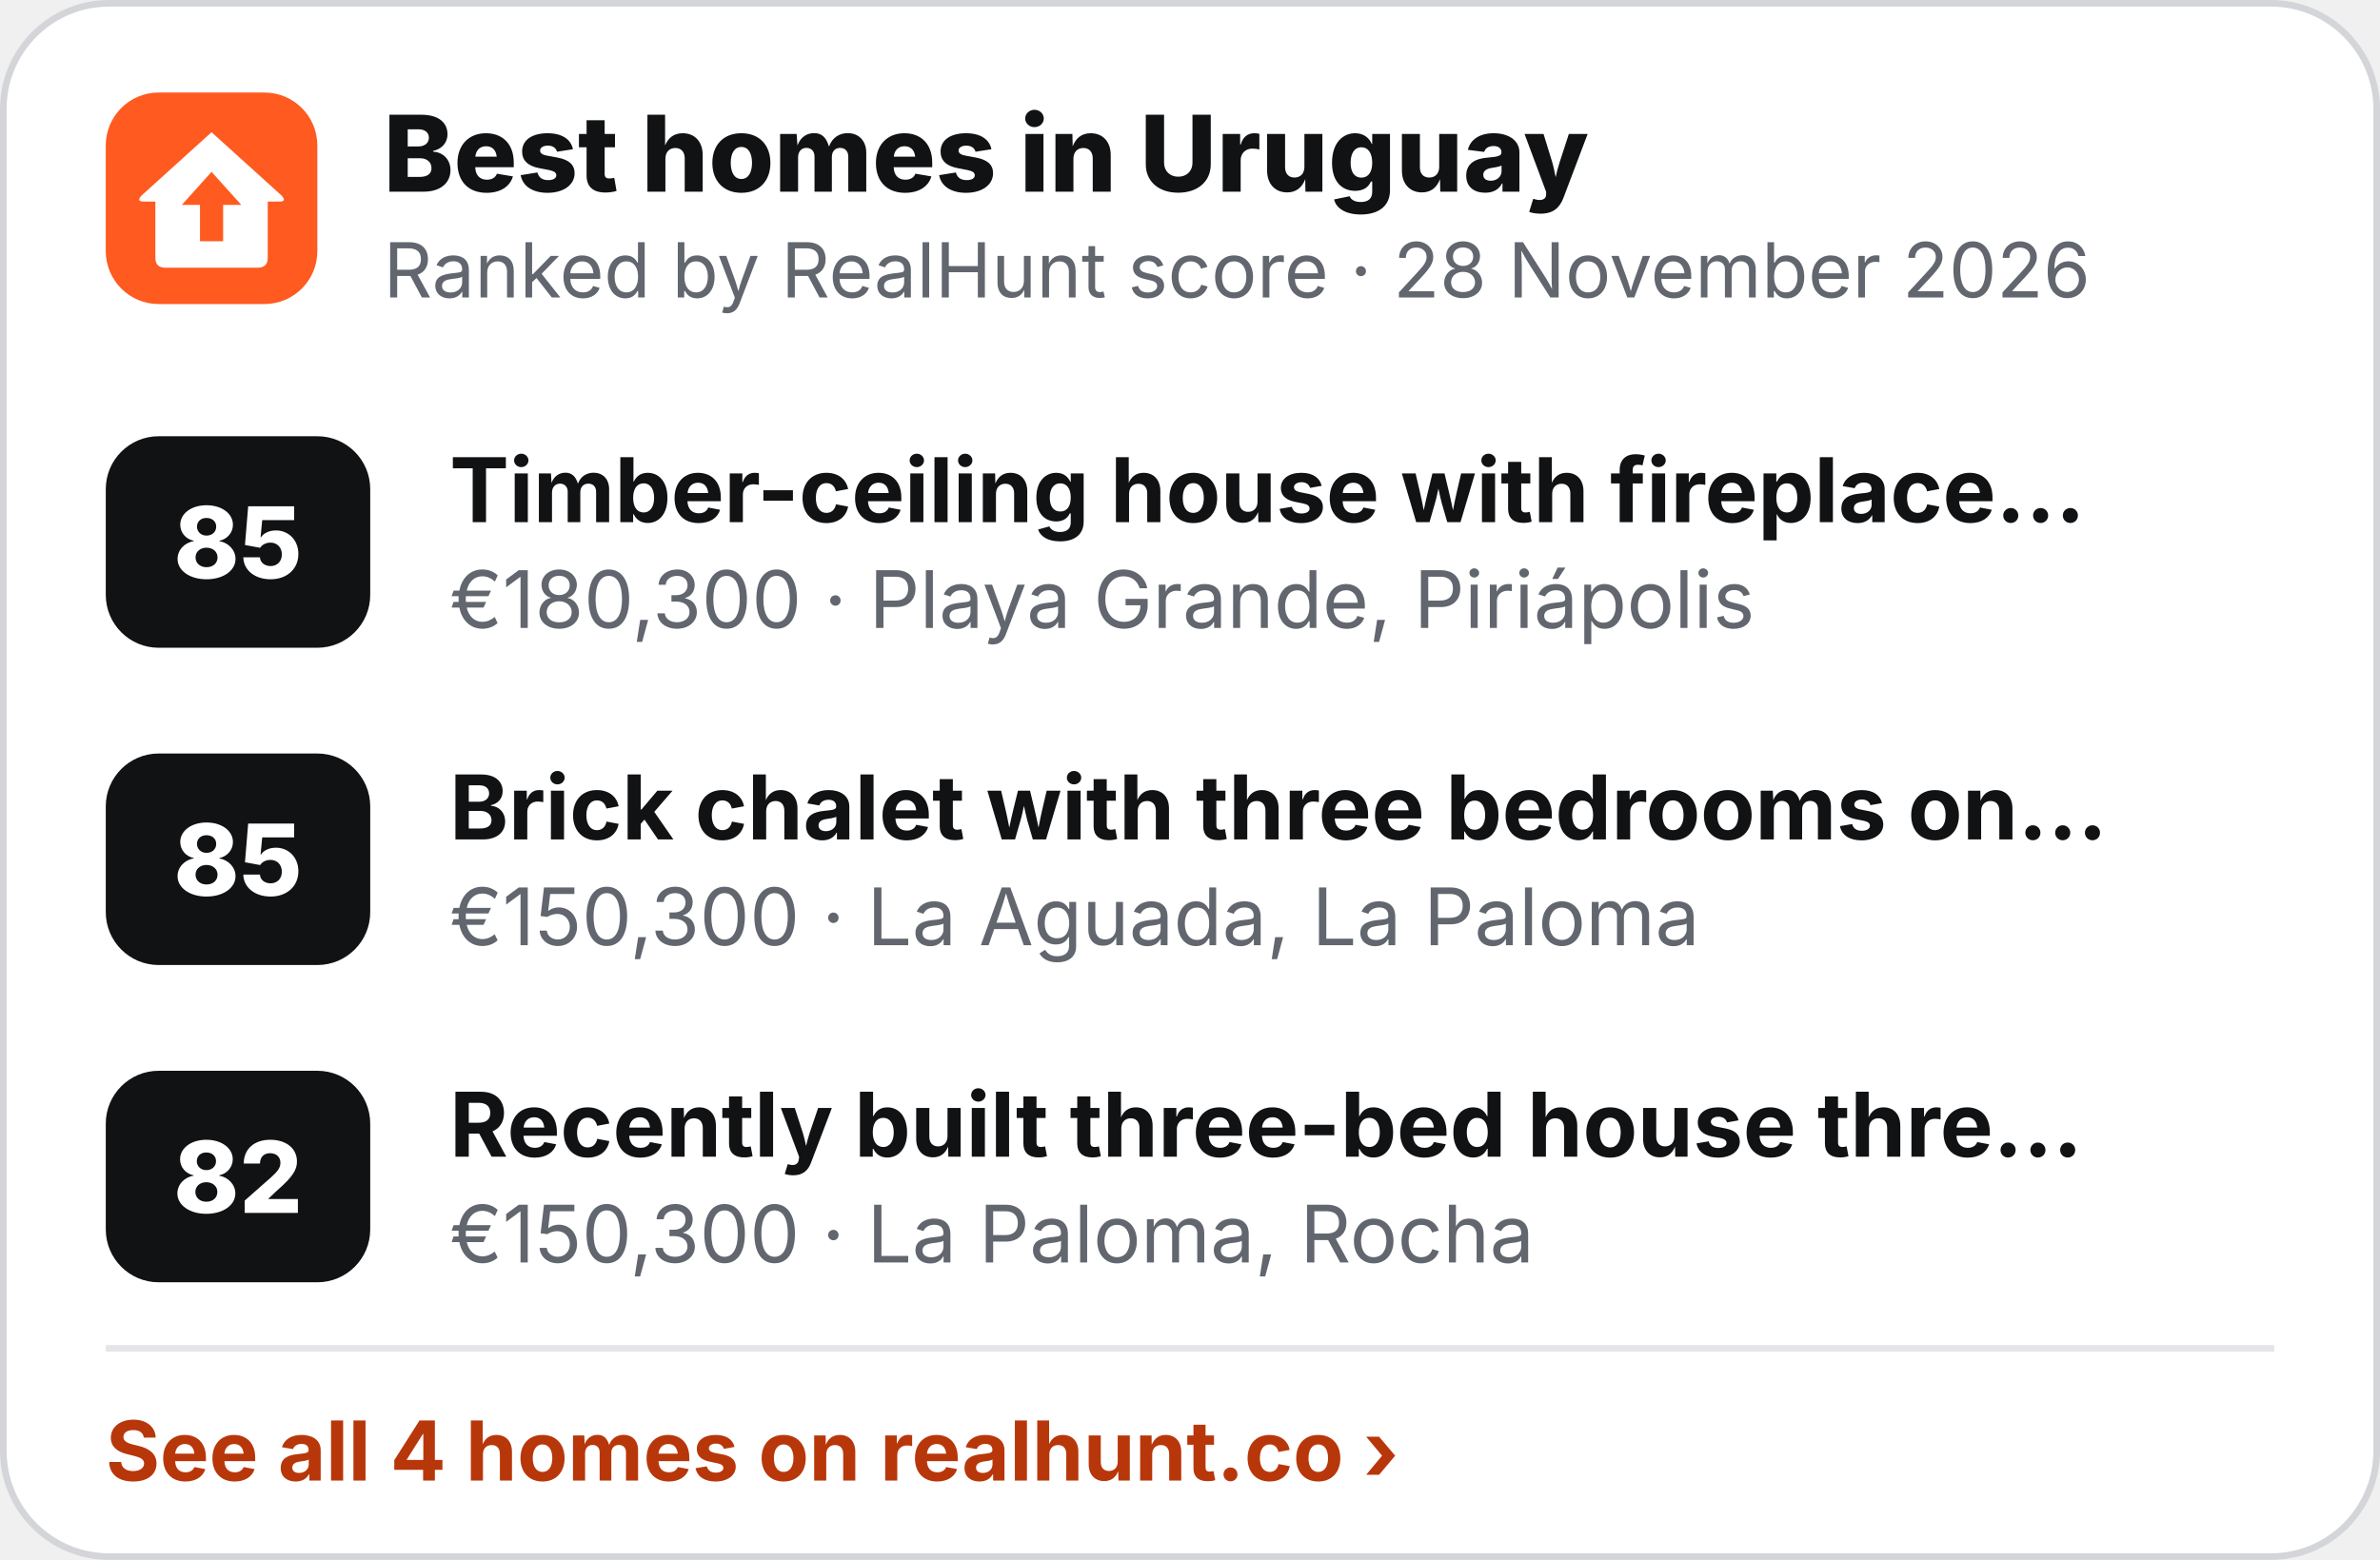
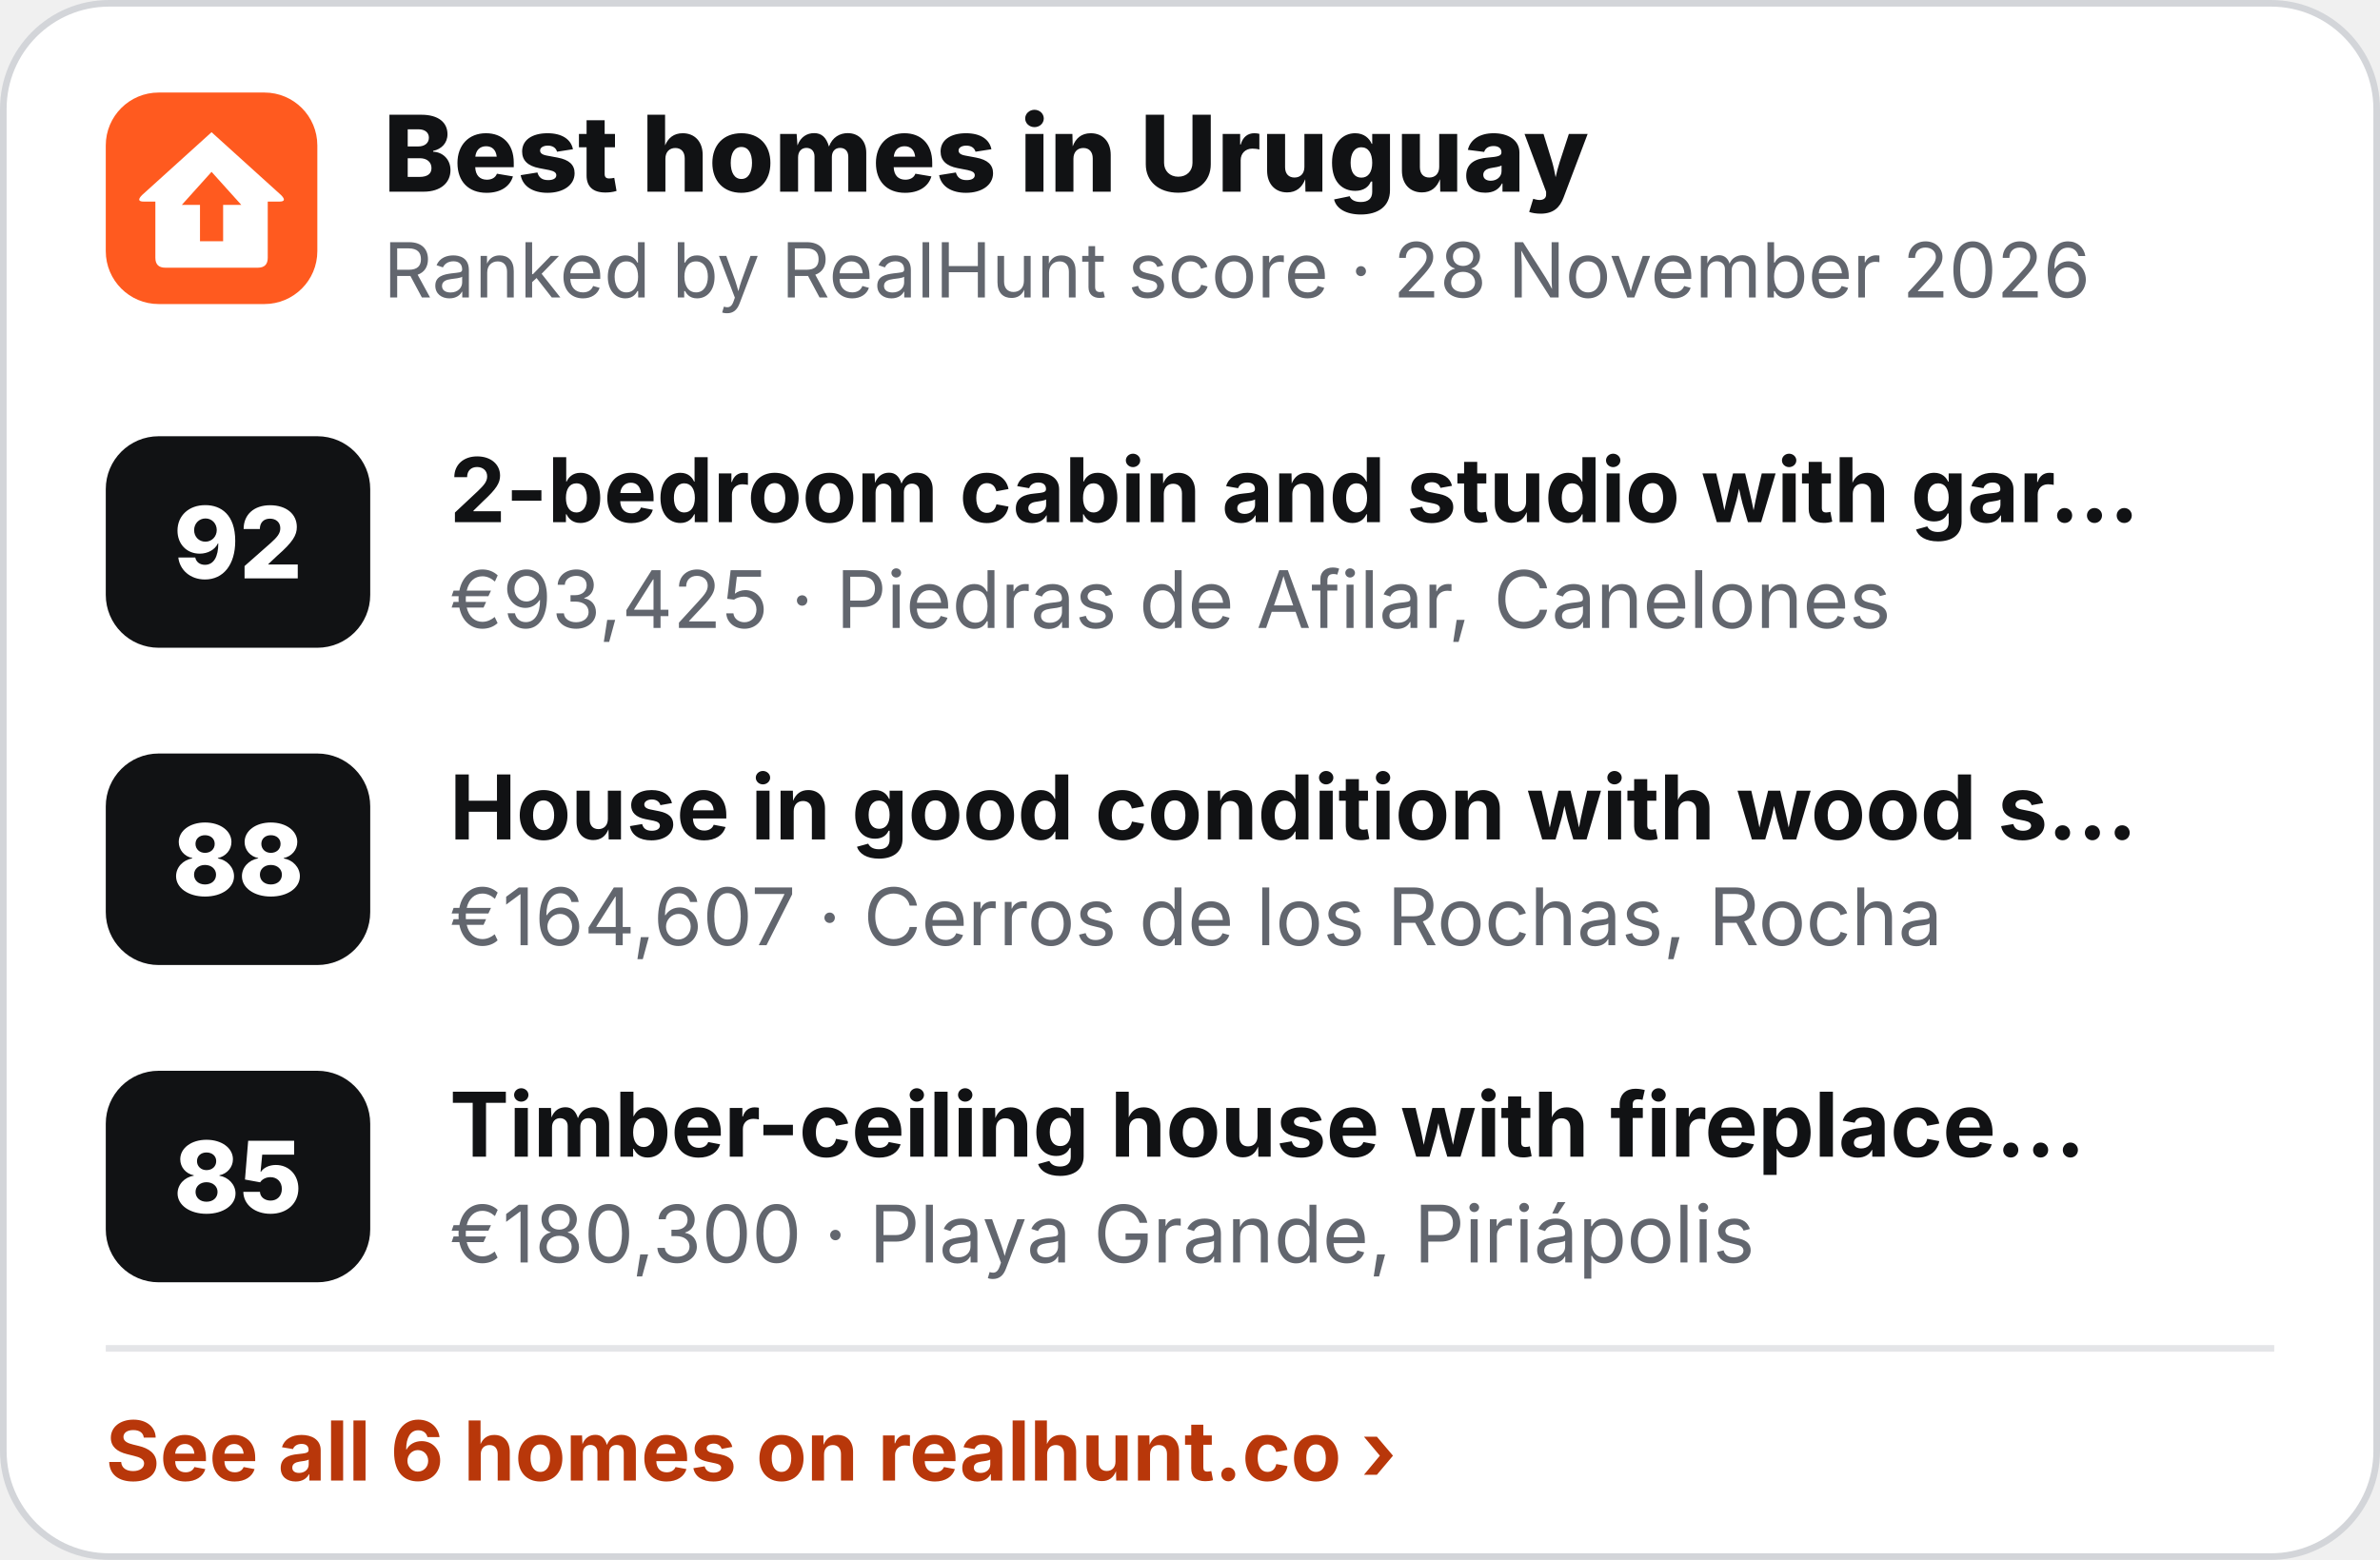
<svg xmlns="http://www.w3.org/2000/svg" width="360" height="236" viewBox="0 0 360 236" role="img" aria-label="Best homes in Uruguay">
  <rect x=".5" y=".5" width="359" height="235" rx="16" fill="#fff" stroke="#D3D5D9" />
  <g transform="translate(16 14) scale(.5)">
    <rect width="64" height="64" rx="16" fill="#FF5A1F" />
    <path d="M32 12 L53 31 Q55 33 52.5 33 L49 33 L49 50 Q49 53 46 53 L18 53 Q15 53 15 50 L15 33 L11.5 33 Q9 33 11 31 Z" fill="#fff" />
    <path d="M32 24 L41 34 L35.5 34 L35.5 45 L28.5 45 L28.5 34 L23 34 Z" fill="#FF5A1F" />
  </g>
  <text x="58" y="29" font-family="Inter,'Segoe UI',Helvetica,Arial,sans-serif" font-size="16" font-weight="800" fill="#111214">Best homes in Uruguay</text>
  <text x="58" y="45" font-family="Inter,'Segoe UI',Helvetica,Arial,sans-serif" font-size="11.5" fill="#62666E">Ranked by RealHunt score · 28 November 2026</text>
  <rect x="16" y="66" width="40" height="32" rx="8" fill="#111214" />
-   <text x="36" y="87.5" text-anchor="middle" font-family="Inter,'Segoe UI',Helvetica,Arial,sans-serif" font-size="15" font-weight="800" fill="#fff">85</text>
-   <text x="68" y="79" font-family="Inter,'Segoe UI',Helvetica,Arial,sans-serif" font-size="13.5" font-weight="700" fill="#111214">Timber-ceiling house with fireplace…</text>
-   <text x="68" y="95" font-family="Inter,'Segoe UI',Helvetica,Arial,sans-serif" font-size="12" fill="#62666E">€180,300 · Playa Grande, Piriápolis</text>
+   <text x="36" y="87.5" text-anchor="middle" font-family="Inter,'Segoe UI',Helvetica,Arial,sans-serif" font-size="15" font-weight="800" fill="#fff">92</text>
+   <text x="68" y="79" font-family="Inter,'Segoe UI',Helvetica,Arial,sans-serif" font-size="13.5" font-weight="700" fill="#111214">2-bedroom cabin and studio with gar…</text>
+   <text x="68" y="95" font-family="Inter,'Segoe UI',Helvetica,Arial,sans-serif" font-size="12" fill="#62666E">€93,425 · Piedras de Afilar, Canelones</text>
  <rect x="16" y="114" width="40" height="32" rx="8" fill="#111214" />
-   <text x="36" y="135.5" text-anchor="middle" font-family="Inter,'Segoe UI',Helvetica,Arial,sans-serif" font-size="15" font-weight="800" fill="#fff">85</text>
-   <text x="68" y="127" font-family="Inter,'Segoe UI',Helvetica,Arial,sans-serif" font-size="13.5" font-weight="700" fill="#111214">Brick chalet with three bedrooms on…</text>
-   <text x="68" y="143" font-family="Inter,'Segoe UI',Helvetica,Arial,sans-serif" font-size="12" fill="#62666E">€150,300 · La Aguada, La Paloma</text>
+   <text x="36" y="135.5" text-anchor="middle" font-family="Inter,'Segoe UI',Helvetica,Arial,sans-serif" font-size="15" font-weight="800" fill="#fff">88</text>
+   <text x="68" y="127" font-family="Inter,'Segoe UI',Helvetica,Arial,sans-serif" font-size="13.5" font-weight="700" fill="#111214">House in good condition with wood s…</text>
+   <text x="68" y="143" font-family="Inter,'Segoe UI',Helvetica,Arial,sans-serif" font-size="12" fill="#62666E">€164,607 · Cerros de los Rochas, Rocha</text>
  <rect x="16" y="162" width="40" height="32" rx="8" fill="#111214" />
-   <text x="36" y="183.5" text-anchor="middle" font-family="Inter,'Segoe UI',Helvetica,Arial,sans-serif" font-size="15" font-weight="800" fill="#fff">82</text>
-   <text x="68" y="175" font-family="Inter,'Segoe UI',Helvetica,Arial,sans-serif" font-size="13.5" font-weight="700" fill="#111214">Recently built three-bed house thre…</text>
-   <text x="68" y="191" font-family="Inter,'Segoe UI',Helvetica,Arial,sans-serif" font-size="12" fill="#62666E">€150,300 · La Paloma, Rocha</text>
+   <text x="36" y="183.5" text-anchor="middle" font-family="Inter,'Segoe UI',Helvetica,Arial,sans-serif" font-size="15" font-weight="800" fill="#fff">85</text>
+   <text x="68" y="175" font-family="Inter,'Segoe UI',Helvetica,Arial,sans-serif" font-size="13.5" font-weight="700" fill="#111214">Timber-ceiling house with fireplace…</text>
+   <text x="68" y="191" font-family="Inter,'Segoe UI',Helvetica,Arial,sans-serif" font-size="12" fill="#62666E">€180,300 · Playa Grande, Piriápolis</text>
  <line x1="16" y1="204" x2="344" y2="204" stroke="#E4E5E8" />
-   <text x="16" y="224" font-family="Inter,'Segoe UI',Helvetica,Arial,sans-serif" font-size="12.5" font-weight="700" fill="#B8370A">See all 4 homes on realhunt.co ›</text>
+   <text x="16" y="224" font-family="Inter,'Segoe UI',Helvetica,Arial,sans-serif" font-size="12.5" font-weight="700" fill="#B8370A">See all 6 homes on realhunt.co ›</text>
</svg>
